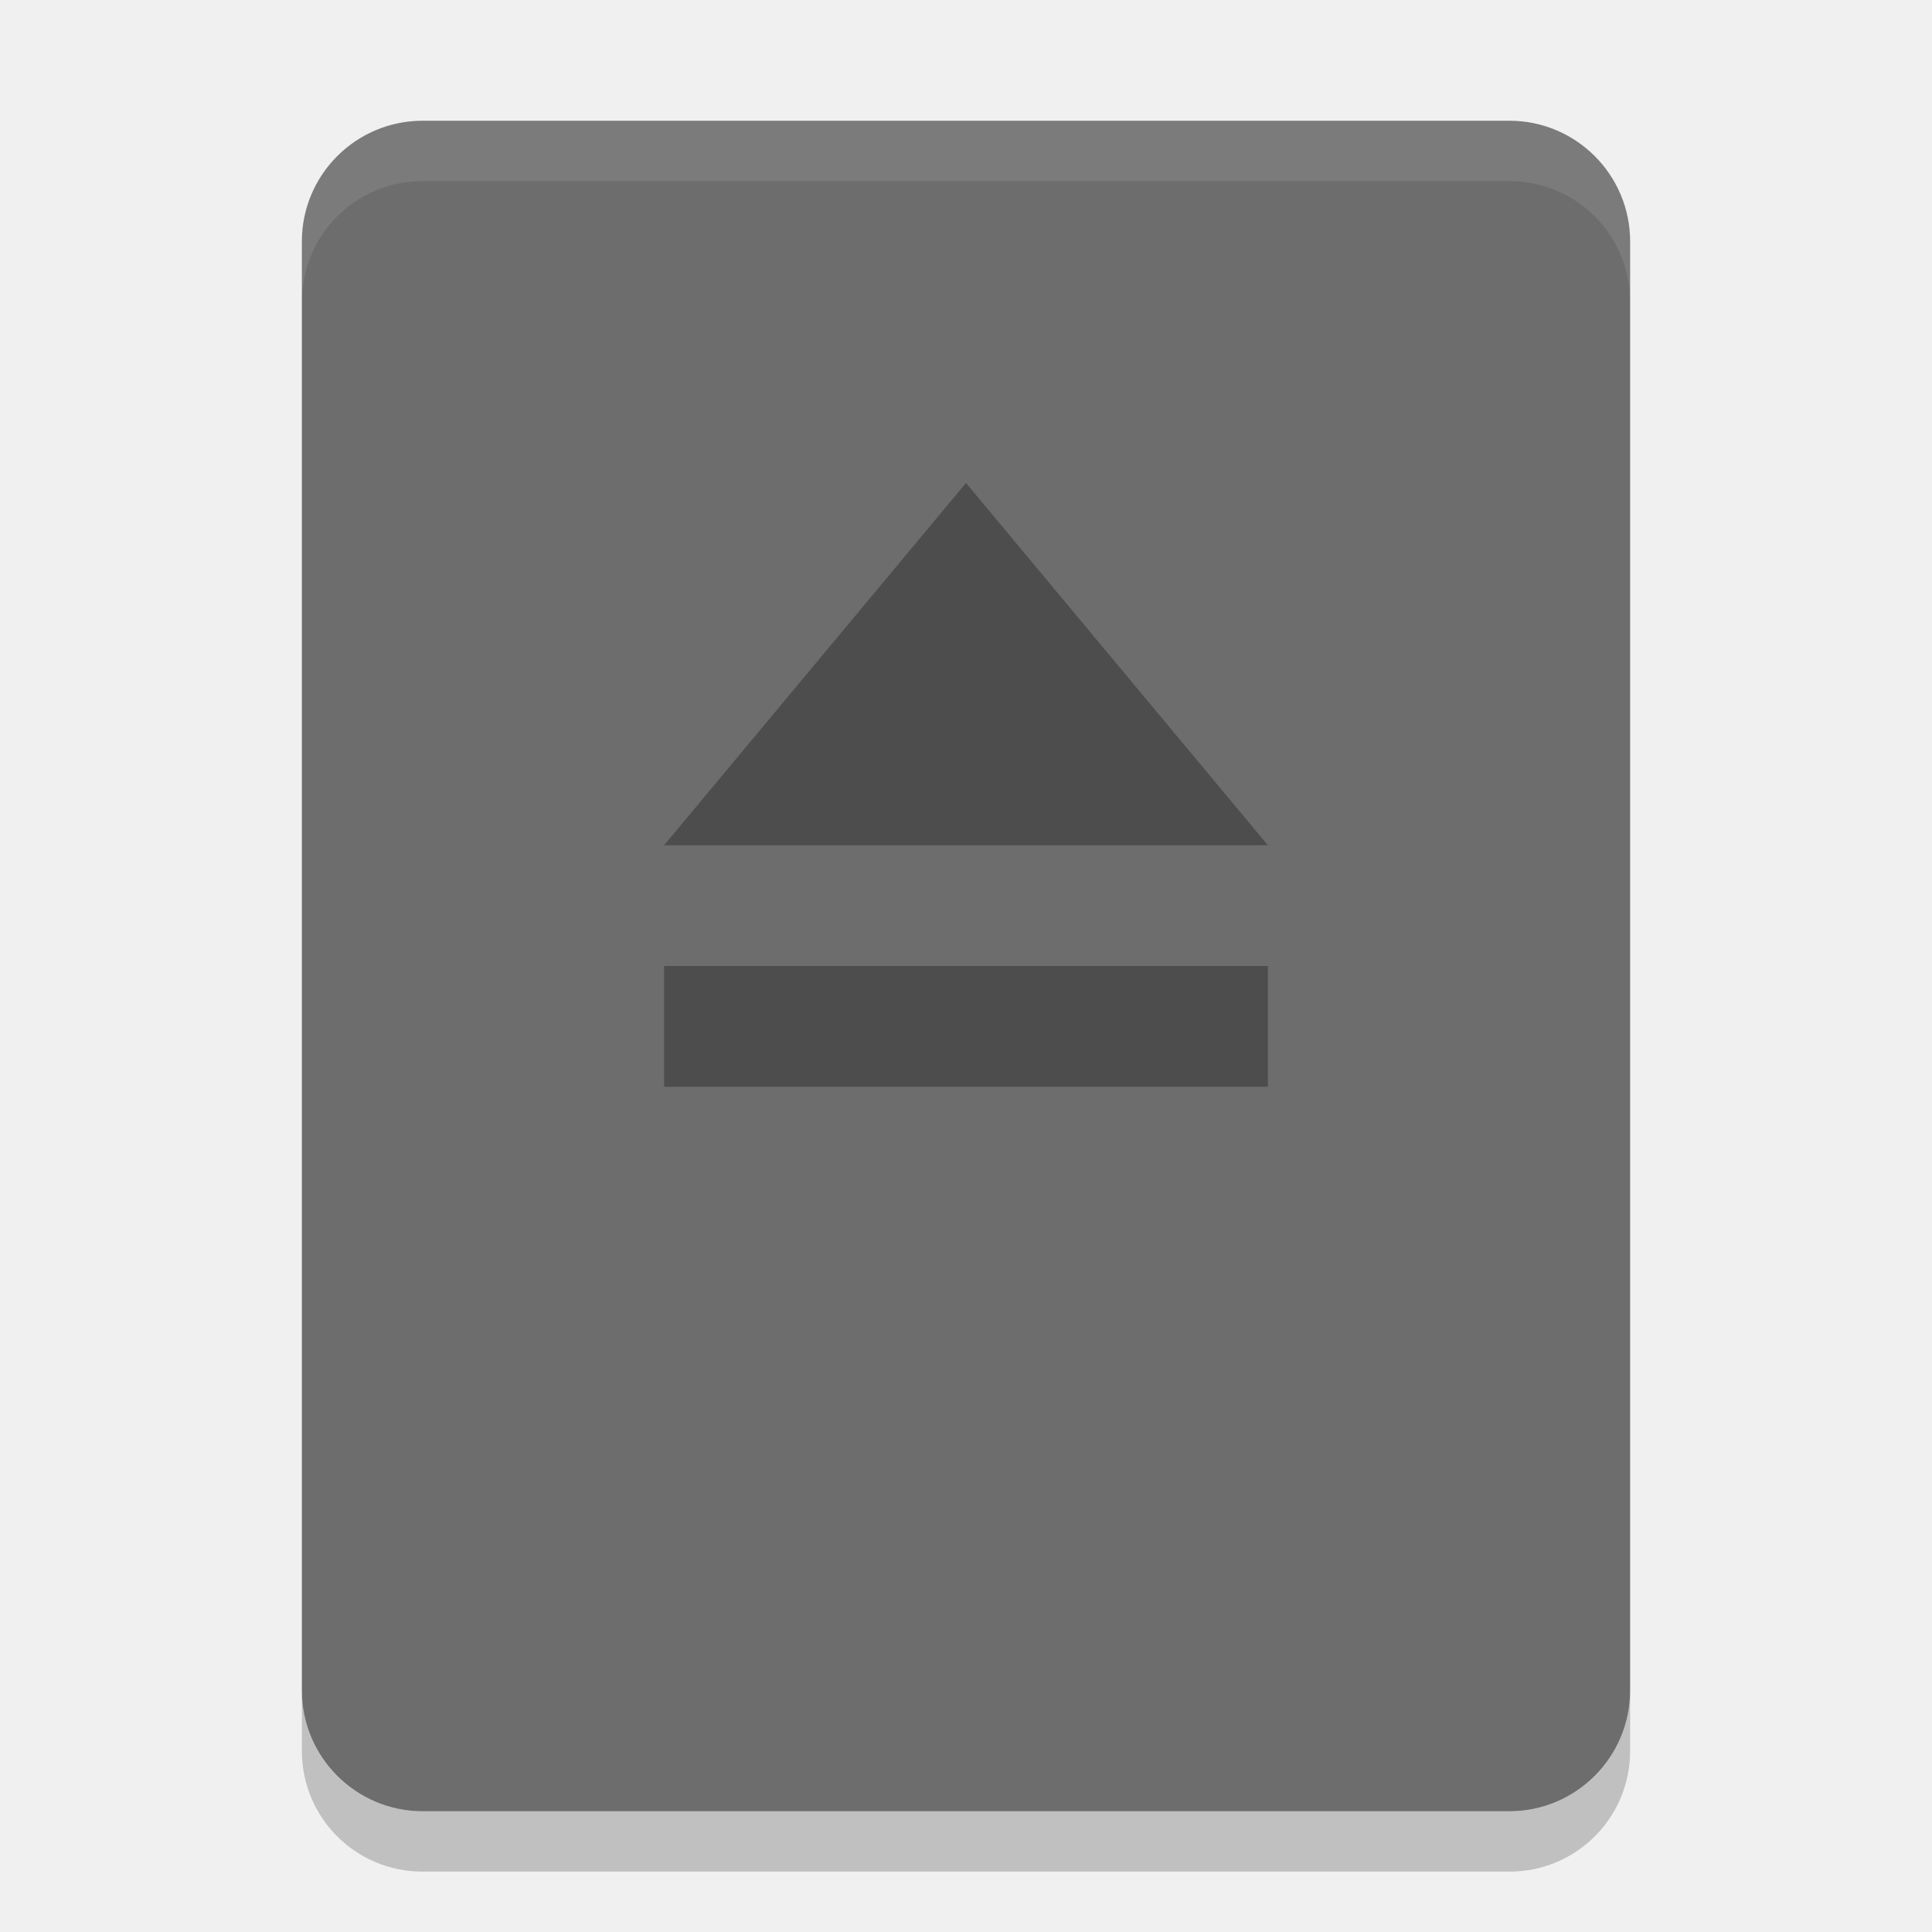
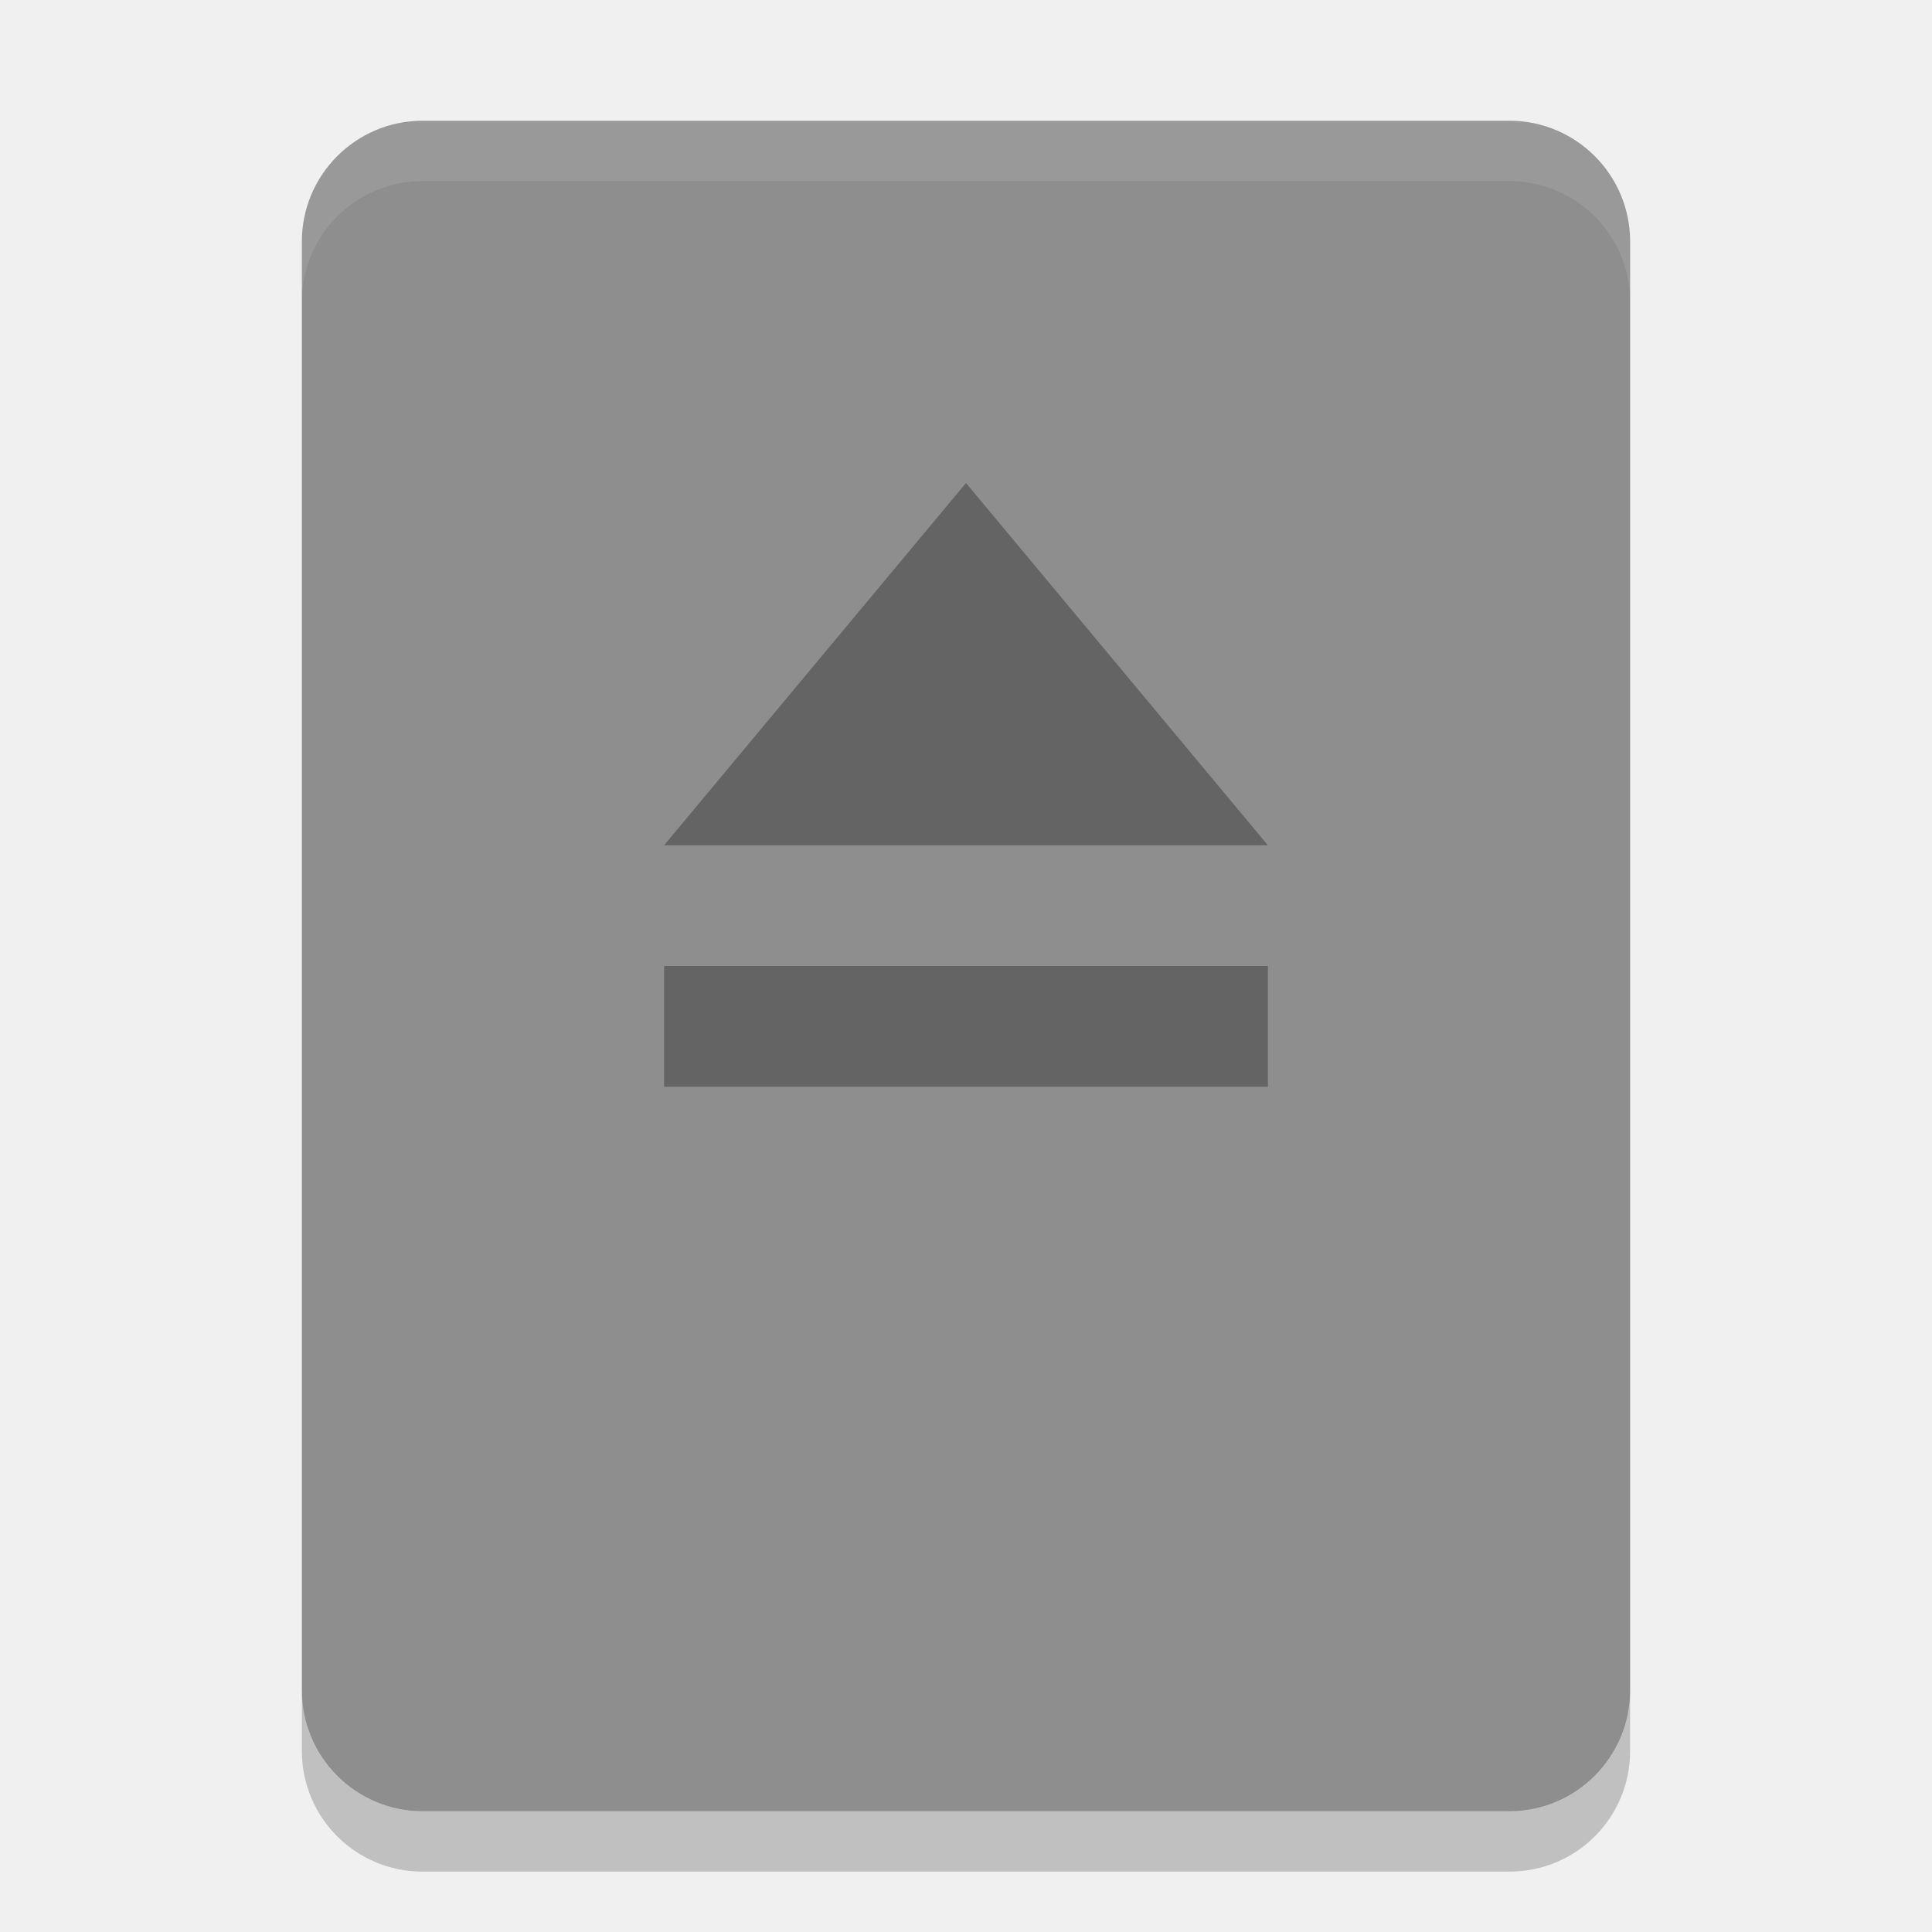
<svg xmlns="http://www.w3.org/2000/svg" height="32" width="32" version="1">
-   <rect transform="matrix(0,-1,-1,0,0,0)" rx="2" ry="2" height="22" width="28" y="-27" x="-30" fill="#6d6d6d" />
+   <rect transform="matrix(0,-1,-1,0,0,0)" rx="2" ry="2" height="22" width="28" y="-27" x="-30" fill="#8e8e8e" />
  <path opacity=".1" d="m7 2c-1.108 0-2 0.892-2 2v1c0-1.108 0.892-2 2-2h18c1.108 0 2 0.892 2 2v-1c0-1.108-0.892-2-2-2h-18z" fill="#fff" />
  <path opacity=".2" d="m7 31c-1.108 0-2-0.892-2-2v-1c0 1.108 0.892 2 2 2h18c1.108 0 2-0.892 2-2v1c0 1.108-0.892 2-2 2h-18z" />
  <path opacity=".3" filter="url(#filter7554)" style="enable-background:new" d="m11 16h10v2h-10zm5-8 5 6h-10z" />
</svg>
